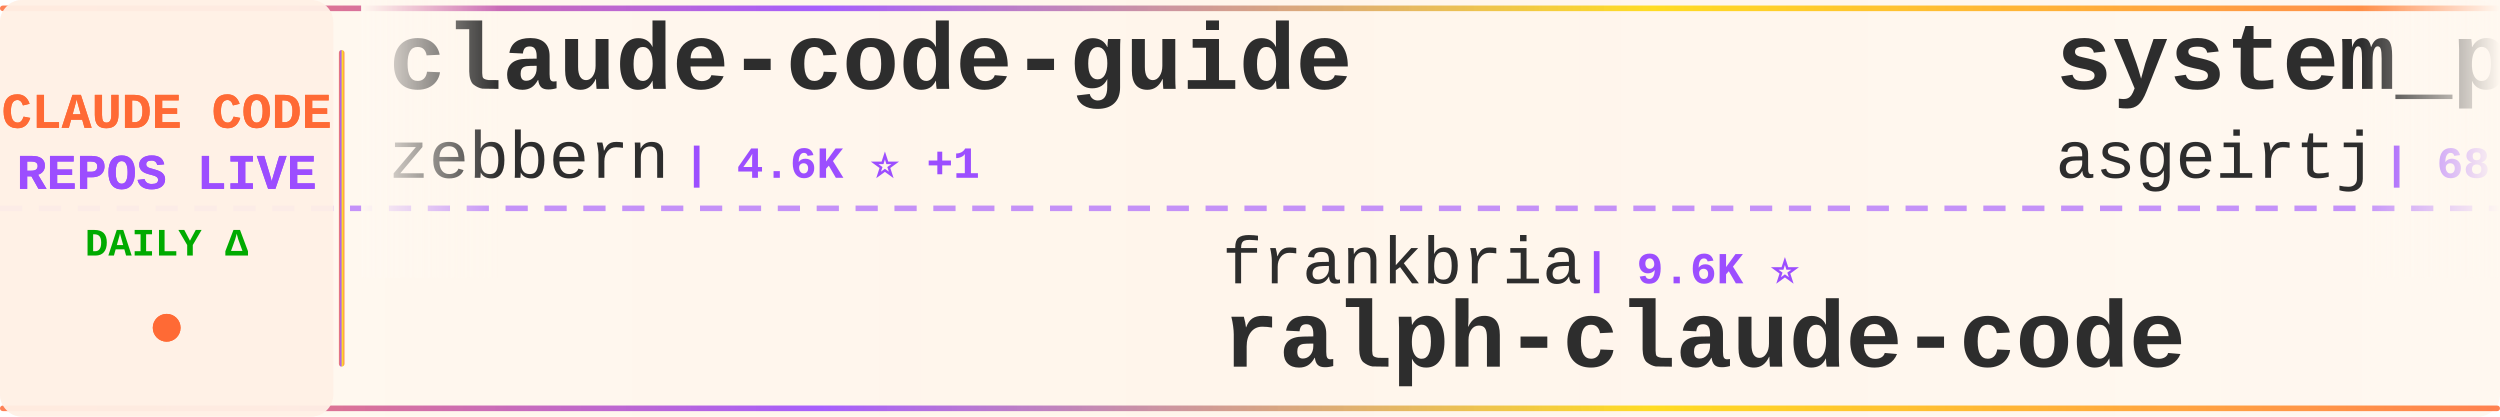
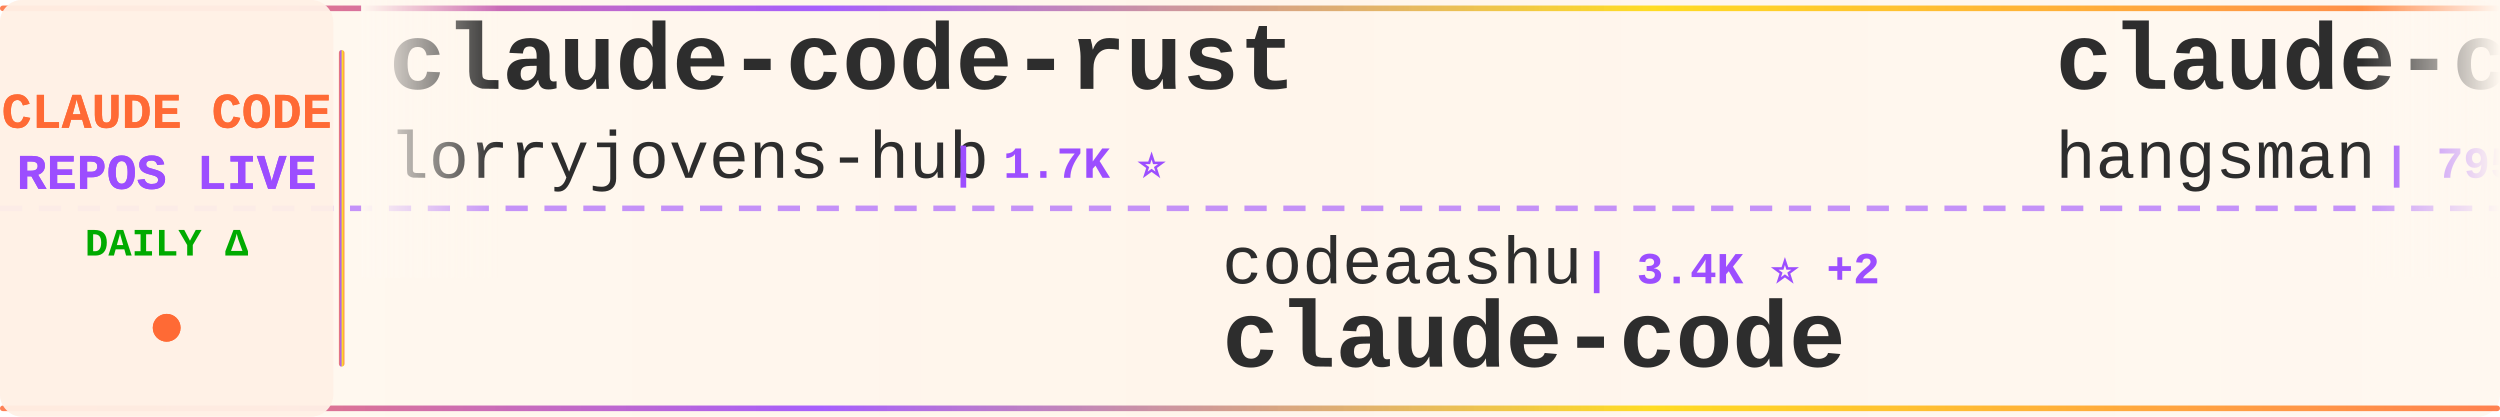
<svg xmlns="http://www.w3.org/2000/svg" width="900" height="150">
  <defs>
    <linearGradient id="tickerBg" x1="0%" y1="0%" x2="100%" y2="0%">
      <stop offset="0%" style="stop-color:#fff8f0;stop-opacity:0.98" />
      <stop offset="50%" style="stop-color:#fff5eb;stop-opacity:1" />
      <stop offset="100%" style="stop-color:#fff8f0;stop-opacity:0.98" />
    </linearGradient>
    <linearGradient id="borderGrad" x1="0%" y1="0%" x2="100%" y2="0%">
      <stop offset="0%" style="stop-color:#FF6B35;stop-opacity:0.85">
        <animate attributeName="stop-opacity" values="0.85;1;0.85" dur="2s" repeatCount="indefinite" />
      </stop>
      <stop offset="33%" style="stop-color:#9C4EFF;stop-opacity:0.9">
        <animate attributeName="stop-opacity" values="0.9;1;0.9" dur="2.2s" repeatCount="indefinite" />
      </stop>
      <stop offset="66%" style="stop-color:#FFD700;stop-opacity:0.85">
        <animate attributeName="stop-opacity" values="0.85;1;0.85" dur="1.8s" repeatCount="indefinite" />
      </stop>
      <stop offset="100%" style="stop-color:#FF6B35;stop-opacity:0.85">
        <animate attributeName="stop-opacity" values="0.85;1;0.85" dur="2s" repeatCount="indefinite" />
      </stop>
    </linearGradient>
    <filter id="textGlow">
      <feGaussianBlur stdDeviation="0.15" result="coloredBlur" />
      <feMerge>
        <feMergeNode in="coloredBlur" />
        <feMergeNode in="SourceGraphic" />
      </feMerge>
    </filter>
    <filter id="metricGlow">
      <feGaussianBlur stdDeviation="0.2" result="coloredBlur" />
      <feMerge>
        <feMergeNode in="coloredBlur" />
        <feMergeNode in="SourceGraphic" />
      </feMerge>
    </filter>
    <linearGradient id="leftFade" x1="0%" y1="0%" x2="100%" y2="0%">
      <stop offset="0%" style="stop-color:#fff8f0;stop-opacity:1" />
      <stop offset="100%" style="stop-color:#fff8f0;stop-opacity:0" />
    </linearGradient>
    <linearGradient id="rightFade" x1="0%" y1="0%" x2="100%" y2="0%">
      <stop offset="0%" style="stop-color:#fff8f0;stop-opacity:0" />
      <stop offset="100%" style="stop-color:#fff8f0;stop-opacity:1" />
    </linearGradient>
  </defs>
  <rect width="900" height="150" fill="url(#tickerBg)" rx="8" />
  <rect x="0" y="2" width="900" height="2" fill="url(#borderGrad)" rx="1" />
  <rect x="0" y="146" width="900" height="2" fill="url(#borderGrad)" rx="1" />
  <line x1="0" y1="75" x2="900" y2="75" stroke="#9C4EFF" stroke-width="2" stroke-dasharray="8 6" opacity="0.6" />
  <rect x="0" y="0" width="120" height="150" fill="#fff0e6" opacity="0.95" rx="8" />
  <text x="60" y="46" font-family="'Courier New', monospace" font-size="18" font-weight="bold" fill="#FF6B35" text-anchor="middle" filter="url(#textGlow)">
    CLAUDE CODE
  </text>
  <text x="60" y="68" font-family="'Courier New', monospace" font-size="18" font-weight="bold" fill="#9C4EFF" text-anchor="middle" filter="url(#textGlow)">
    REPOS LIVE
  </text>
  <text x="60" y="92" font-family="'Courier New', monospace" font-size="14" font-weight="bold" fill="#00aa00" text-anchor="middle">
    DAILY Δ
  </text>
  <circle cx="60" cy="118" r="5" fill="#FF6B35" filter="url(#metricGlow)">
    <animate attributeName="r" values="4;6;4" dur="1.5s" repeatCount="indefinite" />
    <animate attributeName="opacity" values="0.6;1;0.6" dur="1.5s" repeatCount="indefinite" />
  </circle>
  <rect x="122" y="18" width="2" height="114" fill="url(#borderGrad)" rx="1" />
  <clipPath id="tickerClip">
    <rect x="130" y="0" width="770" height="150" />
  </clipPath>
  <g clip-path="url(#tickerClip)">
    <g id="tickerItems">
      <animateTransform attributeName="transform" attributeType="XML" type="translate" from="0 0" to="-3000 0" dur="54s" repeatCount="indefinite" />
      <g transform="translate(0, 0)">
-         <text x="140" y="32" font-family="'Courier New', monospace" font-size="34" font-weight="bold" fill="#2d2d2d">claude-code-guide</text>
-         <text x="140" y="64" font-family="'Courier New', monospace" font-size="24" font-weight="normal" fill="#2d2d2d" opacity="1.0">zebbern</text>
-         <text x="246" y="64" font-family="'Courier New', monospace" font-size="16" font-weight="bold" fill="#9C4EFF"> | 4.6K ⭐ +1</text>
+         <text x="140" y="32" font-family="'Courier New', monospace" font-size="34" font-weight="bold" fill="#2d2d2d">claude-code-rust</text>
+         <text x="140" y="64" font-family="'Courier New', monospace" font-size="24" font-weight="normal" fill="#2d2d2d" opacity="1.0">lorryjovens-hub</text>
+         <text x="342" y="64" font-family="'Courier New', monospace" font-size="16" font-weight="bold" fill="#9C4EFF"> | 1.7K ⭐</text>
      </g>
      <g transform="translate(300, 0)">
-         <text x="140" y="102" font-family="'Courier New', monospace" font-size="24" font-weight="normal" fill="#2d2d2d" opacity="1.0">frankbria</text>
-         <text x="270" y="102" font-family="'Courier New', monospace" font-size="16" font-weight="bold" fill="#9C4EFF"> | 9.6K ⭐</text>
-         <text x="140" y="132" font-family="'Courier New', monospace" font-size="34" font-weight="bold" fill="#2d2d2d">ralph-claude-code</text>
+         <text x="140" y="102" font-family="'Courier New', monospace" font-size="24" font-weight="normal" fill="#2d2d2d" opacity="1.0">codeaashu</text>
+         <text x="270" y="102" font-family="'Courier New', monospace" font-size="16" font-weight="bold" fill="#9C4EFF"> | 3.4K ⭐ +2</text>
+         <text x="140" y="132" font-family="'Courier New', monospace" font-size="34" font-weight="bold" fill="#2d2d2d">claude-code</text>
      </g>
      <g transform="translate(600, 0)">
-         <text x="140" y="32" font-family="'Courier New', monospace" font-size="34" font-weight="bold" fill="#2d2d2d">system_prompts_leaks</text>
-         <text x="140" y="64" font-family="'Courier New', monospace" font-size="24" font-weight="normal" fill="#2d2d2d" opacity="1.0">asgeirtj</text>
-         <text x="258" y="64" font-family="'Courier New', monospace" font-size="16" font-weight="bold" fill="#9C4EFF"> | 68.4K ⭐ +10</text>
+         <text x="140" y="32" font-family="'Courier New', monospace" font-size="34" font-weight="bold" fill="#2d2d2d">claude-code-source</text>
+         <text x="140" y="64" font-family="'Courier New', monospace" font-size="24" font-weight="normal" fill="#2d2d2d" opacity="1.0">hangsman</text>
+         <text x="258" y="64" font-family="'Courier New', monospace" font-size="16" font-weight="bold" fill="#9C4EFF"> | 795 ⭐</text>
      </g>
      <g transform="translate(900, 0)">
-         <text x="140" y="102" font-family="'Courier New', monospace" font-size="24" font-weight="normal" fill="#2d2d2d" opacity="1.0">shareAI-lab</text>
-         <text x="294" y="102" font-family="'Courier New', monospace" font-size="16" font-weight="bold" fill="#9C4EFF"> | 77.6K ⭐ +3</text>
-         <text x="140" y="132" font-family="'Courier New', monospace" font-size="34" font-weight="bold" fill="#2d2d2d">learn-claude-code</text>
+         <text x="140" y="102" font-family="'Courier New', monospace" font-size="24" font-weight="normal" fill="#2d2d2d" opacity="1.0">ghuntley</text>
+         <text x="258" y="102" font-family="'Courier New', monospace" font-size="16" font-weight="bold" fill="#9C4EFF"> | 992 ⭐</text>
+         <text x="140" y="132" font-family="'Courier New', monospace" font-size="34" font-weight="bold" fill="#2d2d2d">claude-code-source-code-...</text>
      </g>
      <g transform="translate(1200, 0)">
-         <text x="140" y="32" font-family="'Courier New', monospace" font-size="34" font-weight="bold" fill="#2d2d2d">claude-code-spec-workflo...</text>
-         <text x="140" y="64" font-family="'Courier New', monospace" font-size="24" font-weight="normal" fill="#2d2d2d" opacity="1.0">Pimzino</text>
-         <text x="246" y="64" font-family="'Courier New', monospace" font-size="16" font-weight="bold" fill="#9C4EFF"> | 3.9K ⭐</text>
+         <text x="140" y="32" font-family="'Courier New', monospace" font-size="34" font-weight="bold" fill="#2d2d2d">Claude-code</text>
+         <text x="140" y="64" font-family="'Courier New', monospace" font-size="24" font-weight="normal" fill="#2d2d2d" opacity="1.0">zstmfhy</text>
+         <text x="246" y="64" font-family="'Courier New', monospace" font-size="16" font-weight="bold" fill="#9C4EFF"> | 189 ⭐</text>
      </g>
      <g transform="translate(1500, 0)">
-         <text x="140" y="102" font-family="'Courier New', monospace" font-size="24" font-weight="normal" fill="#2d2d2d" opacity="1.0">Yeachan-Heo</text>
-         <text x="294" y="102" font-family="'Courier New', monospace" font-size="16" font-weight="bold" fill="#9C4EFF"> | 39.4K ⭐ +1</text>
-         <text x="140" y="132" font-family="'Courier New', monospace" font-size="34" font-weight="bold" fill="#2d2d2d">oh-my-claudecode</text>
+         <text x="140" y="102" font-family="'Courier New', monospace" font-size="24" font-weight="normal" fill="#2d2d2d" opacity="1.0">ChrisWiles</text>
+         <text x="282" y="102" font-family="'Courier New', monospace" font-size="16" font-weight="bold" fill="#9C4EFF"> | 6.1K ⭐ +1</text>
+         <text x="140" y="132" font-family="'Courier New', monospace" font-size="34" font-weight="bold" fill="#2d2d2d">claude-code-showcase</text>
      </g>
      <g transform="translate(1800, 0)">
-         <text x="140" y="32" font-family="'Courier New', monospace" font-size="34" font-weight="bold" fill="#2d2d2d">claude-code-analysis</text>
-         <text x="140" y="64" font-family="'Courier New', monospace" font-size="24" font-weight="normal" fill="#2d2d2d" opacity="1.0">liuup</text>
-         <text x="222" y="64" font-family="'Courier New', monospace" font-size="16" font-weight="bold" fill="#9C4EFF"> | 4.0K ⭐ +1</text>
+         <text x="140" y="32" font-family="'Courier New', monospace" font-size="34" font-weight="bold" fill="#2d2d2d">claude-code-proxy</text>
+         <text x="140" y="64" font-family="'Courier New', monospace" font-size="24" font-weight="normal" fill="#2d2d2d" opacity="1.0">1rgs</text>
+         <text x="210" y="64" font-family="'Courier New', monospace" font-size="16" font-weight="bold" fill="#9C4EFF"> | 3.8K ⭐</text>
      </g>
      <g transform="translate(2100, 0)">
-         <text x="140" y="102" font-family="'Courier New', monospace" font-size="24" font-weight="normal" fill="#2d2d2d" opacity="1.0">sugyan</text>
-         <text x="234" y="102" font-family="'Courier New', monospace" font-size="16" font-weight="bold" fill="#9C4EFF"> | 1.1K ⭐</text>
-         <text x="140" y="132" font-family="'Courier New', monospace" font-size="34" font-weight="bold" fill="#2d2d2d">claude-code-webui</text>
+         <text x="140" y="102" font-family="'Courier New', monospace" font-size="24" font-weight="normal" fill="#2d2d2d" opacity="1.0">disler</text>
+         <text x="234" y="102" font-family="'Courier New', monospace" font-size="16" font-weight="bold" fill="#9C4EFF"> | 3.9K ⭐</text>
+         <text x="140" y="132" font-family="'Courier New', monospace" font-size="34" font-weight="bold" fill="#2d2d2d">claude-code-hooks-master...</text>
      </g>
      <g transform="translate(2400, 0)">
-         <text x="140" y="32" font-family="'Courier New', monospace" font-size="34" font-weight="bold" fill="#2d2d2d">claude-code-source-build</text>
-         <text x="140" y="64" font-family="'Courier New', monospace" font-size="24" font-weight="normal" fill="#2d2d2d" opacity="1.0">andrew-kramer-inno</text>
-         <text x="378" y="64" font-family="'Courier New', monospace" font-size="16" font-weight="bold" fill="#9C4EFF"> | 595 ⭐</text>
+         <text x="140" y="32" font-family="'Courier New', monospace" font-size="34" font-weight="bold" fill="#2d2d2d">claude-code-proxy</text>
+         <text x="140" y="64" font-family="'Courier New', monospace" font-size="24" font-weight="normal" fill="#2d2d2d" opacity="1.0">fuergaosi233</text>
+         <text x="306" y="64" font-family="'Courier New', monospace" font-size="16" font-weight="bold" fill="#9C4EFF"> | 2.8K ⭐</text>
      </g>
      <g transform="translate(2700, 0)">
-         <text x="140" y="102" font-family="'Courier New', monospace" font-size="24" font-weight="normal" fill="#2d2d2d" opacity="1.0">mehmoodosman</text>
-         <text x="306" y="102" font-family="'Courier New', monospace" font-size="16" font-weight="bold" fill="#9C4EFF"> | 173 ⭐</text>
+         <text x="140" y="102" font-family="'Courier New', monospace" font-size="24" font-weight="normal" fill="#2d2d2d" opacity="1.0">davila7</text>
+         <text x="246" y="102" font-family="'Courier New', monospace" font-size="16" font-weight="bold" fill="#9C4EFF"> | 32.0K ⭐ +23</text>
+         <text x="140" y="132" font-family="'Courier New', monospace" font-size="34" font-weight="bold" fill="#2d2d2d">claude-code-templates</text>
+       </g>
+       <g transform="translate(3000, 0)">
+         <text x="140" y="32" font-family="'Courier New', monospace" font-size="34" font-weight="bold" fill="#2d2d2d">claude-code-rust</text>
+         <text x="140" y="64" font-family="'Courier New', monospace" font-size="24" font-weight="normal" fill="#2d2d2d" opacity="1.0">lorryjovens-hub</text>
+         <text x="342" y="64" font-family="'Courier New', monospace" font-size="16" font-weight="bold" fill="#9C4EFF"> | 1.7K ⭐</text>
+       </g>
+       <g transform="translate(3300, 0)">
+         <text x="140" y="102" font-family="'Courier New', monospace" font-size="24" font-weight="normal" fill="#2d2d2d" opacity="1.0">codeaashu</text>
+         <text x="270" y="102" font-family="'Courier New', monospace" font-size="16" font-weight="bold" fill="#9C4EFF"> | 3.4K ⭐ +2</text>
        <text x="140" y="132" font-family="'Courier New', monospace" font-size="34" font-weight="bold" fill="#2d2d2d">claude-code</text>
      </g>
-       <g transform="translate(3000, 0)">
-         <text x="140" y="32" font-family="'Courier New', monospace" font-size="34" font-weight="bold" fill="#2d2d2d">claude-code-guide</text>
-         <text x="140" y="64" font-family="'Courier New', monospace" font-size="24" font-weight="normal" fill="#2d2d2d" opacity="1.0">zebbern</text>
-         <text x="246" y="64" font-family="'Courier New', monospace" font-size="16" font-weight="bold" fill="#9C4EFF"> | 4.6K ⭐ +1</text>
-       </g>
-       <g transform="translate(3300, 0)">
-         <text x="140" y="102" font-family="'Courier New', monospace" font-size="24" font-weight="normal" fill="#2d2d2d" opacity="1.0">frankbria</text>
-         <text x="270" y="102" font-family="'Courier New', monospace" font-size="16" font-weight="bold" fill="#9C4EFF"> | 9.6K ⭐</text>
-         <text x="140" y="132" font-family="'Courier New', monospace" font-size="34" font-weight="bold" fill="#2d2d2d">ralph-claude-code</text>
-       </g>
      <g transform="translate(3600, 0)">
-         <text x="140" y="32" font-family="'Courier New', monospace" font-size="34" font-weight="bold" fill="#2d2d2d">system_prompts_leaks</text>
-         <text x="140" y="64" font-family="'Courier New', monospace" font-size="24" font-weight="normal" fill="#2d2d2d" opacity="1.0">asgeirtj</text>
-         <text x="258" y="64" font-family="'Courier New', monospace" font-size="16" font-weight="bold" fill="#9C4EFF"> | 68.4K ⭐ +10</text>
+         <text x="140" y="32" font-family="'Courier New', monospace" font-size="34" font-weight="bold" fill="#2d2d2d">claude-code-source</text>
+         <text x="140" y="64" font-family="'Courier New', monospace" font-size="24" font-weight="normal" fill="#2d2d2d" opacity="1.0">hangsman</text>
+         <text x="258" y="64" font-family="'Courier New', monospace" font-size="16" font-weight="bold" fill="#9C4EFF"> | 795 ⭐</text>
      </g>
      <g transform="translate(3900, 0)">
-         <text x="140" y="102" font-family="'Courier New', monospace" font-size="24" font-weight="normal" fill="#2d2d2d" opacity="1.0">shareAI-lab</text>
-         <text x="294" y="102" font-family="'Courier New', monospace" font-size="16" font-weight="bold" fill="#9C4EFF"> | 77.6K ⭐ +3</text>
-         <text x="140" y="132" font-family="'Courier New', monospace" font-size="34" font-weight="bold" fill="#2d2d2d">learn-claude-code</text>
+         <text x="140" y="102" font-family="'Courier New', monospace" font-size="24" font-weight="normal" fill="#2d2d2d" opacity="1.0">ghuntley</text>
+         <text x="258" y="102" font-family="'Courier New', monospace" font-size="16" font-weight="bold" fill="#9C4EFF"> | 992 ⭐</text>
+         <text x="140" y="132" font-family="'Courier New', monospace" font-size="34" font-weight="bold" fill="#2d2d2d">claude-code-source-code-...</text>
      </g>
    </g>
  </g>
  <rect x="130" y="0" width="50" height="100" fill="url(#leftFade)" />
  <rect x="850" y="0" width="50" height="100" fill="url(#rightFade)" />
</svg>
